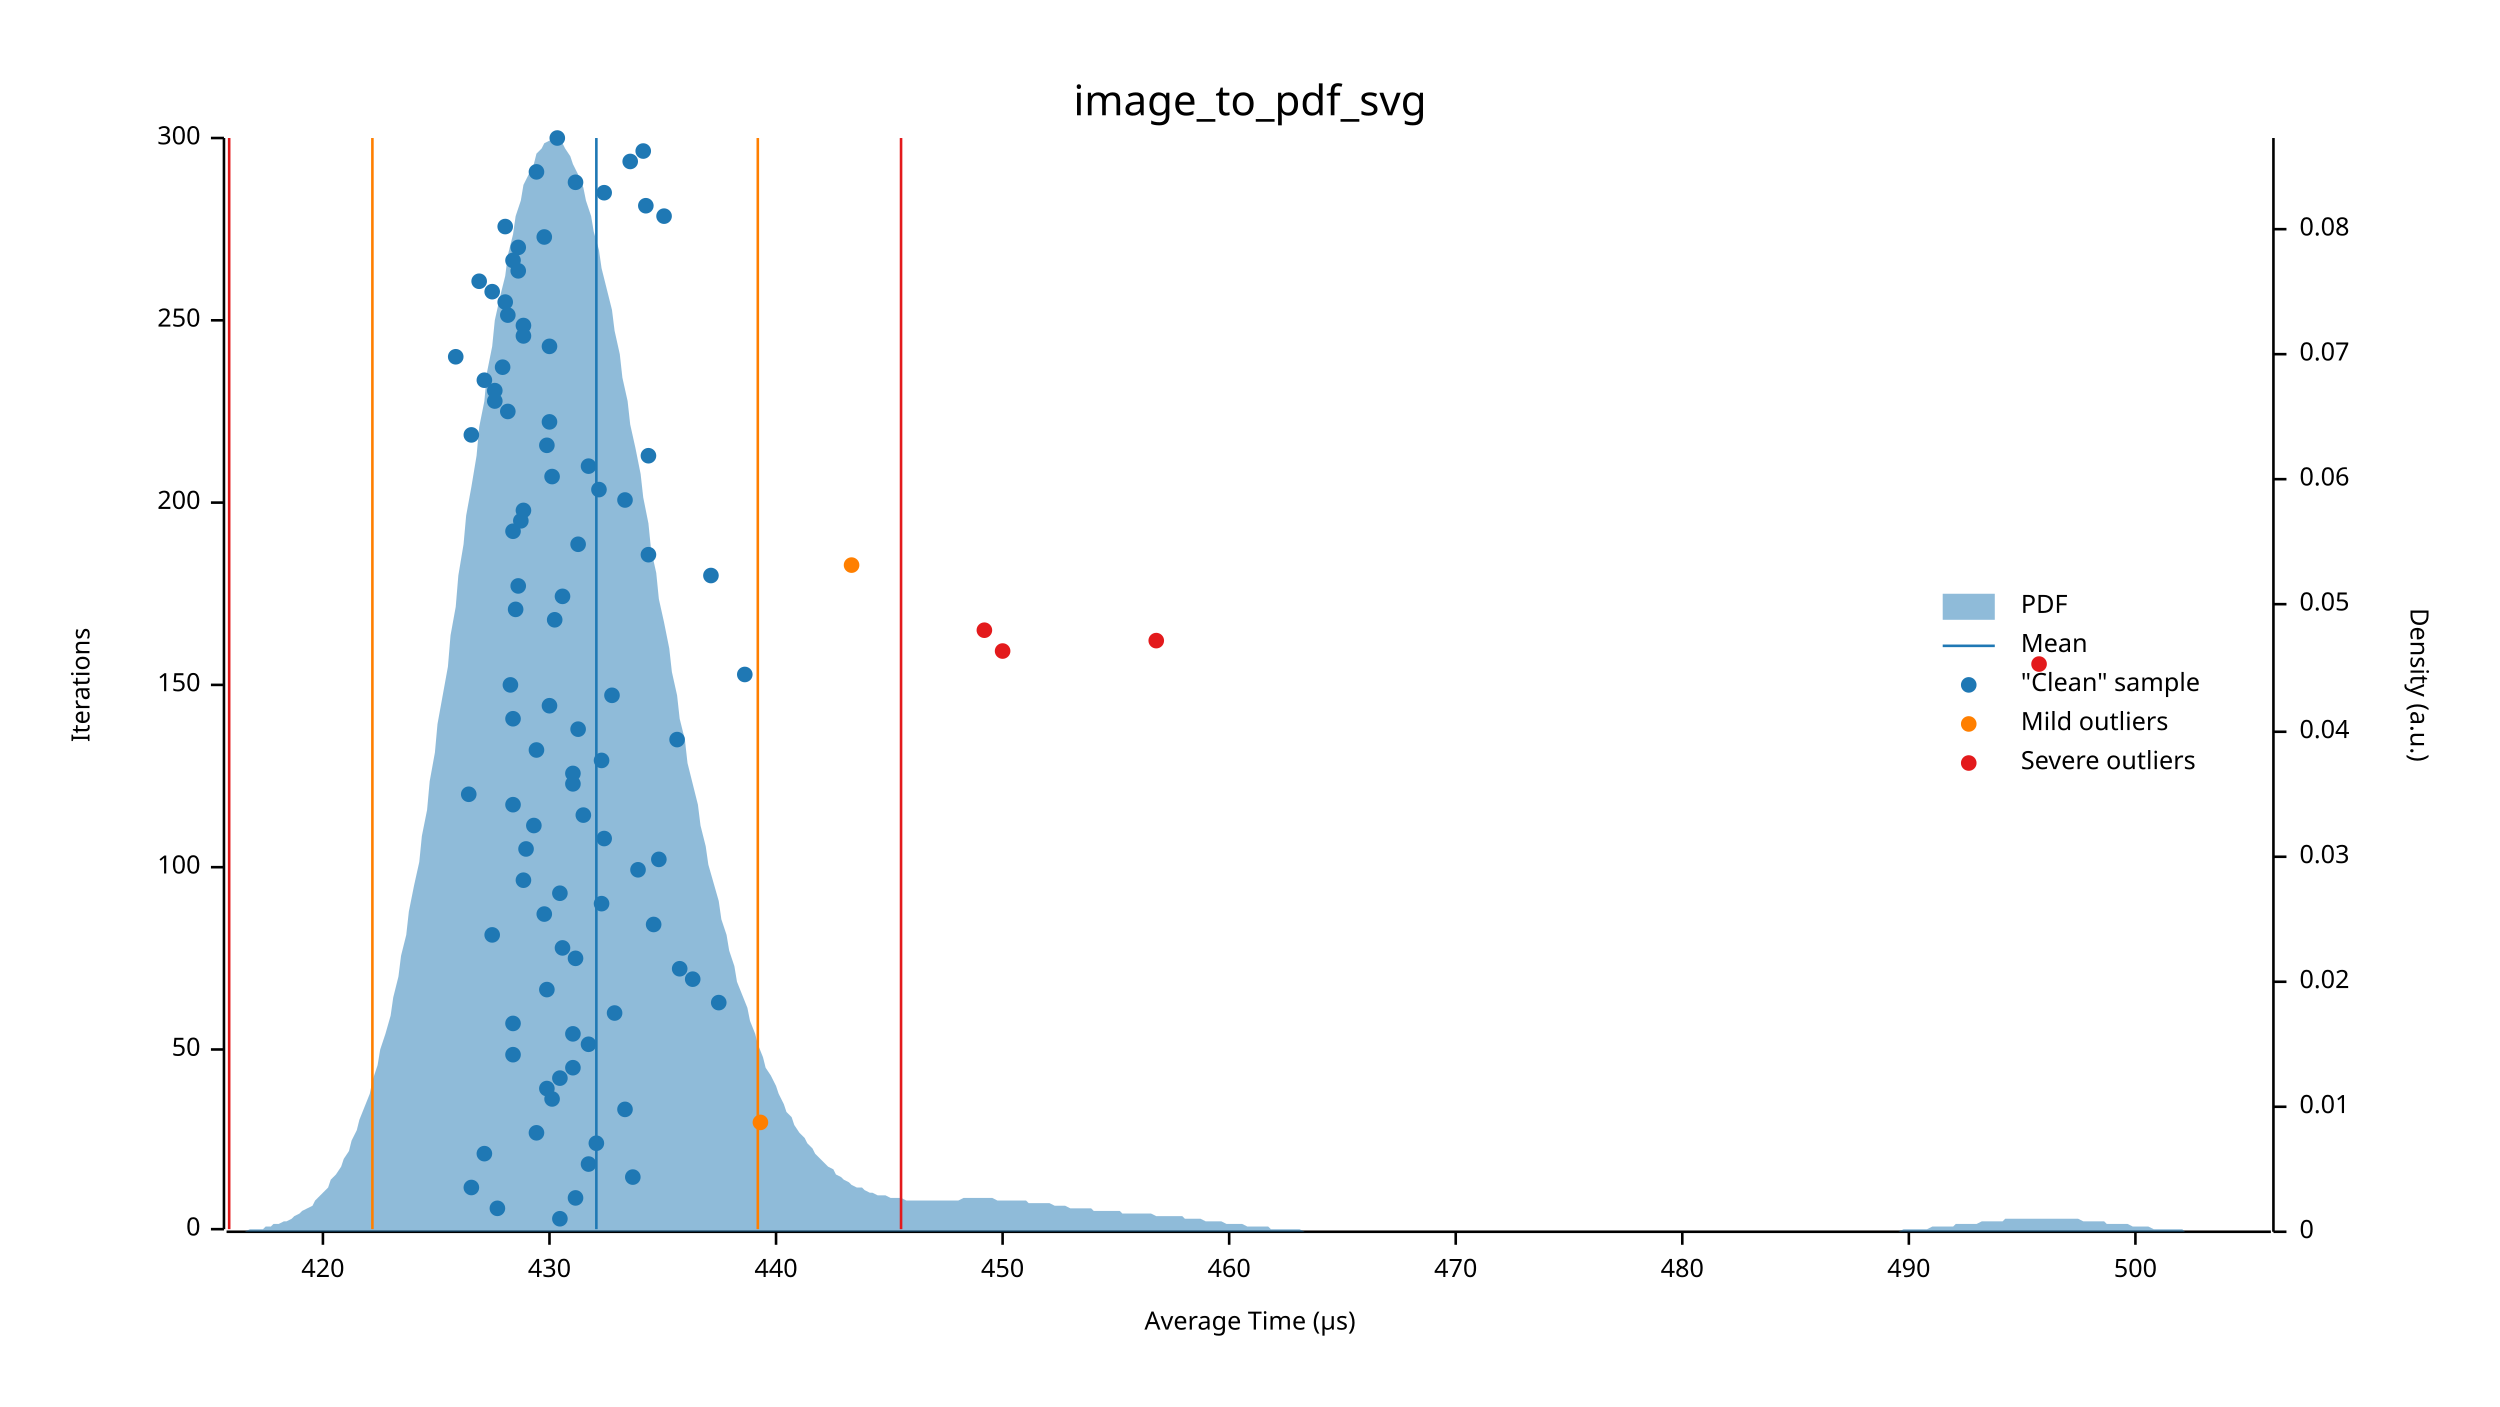
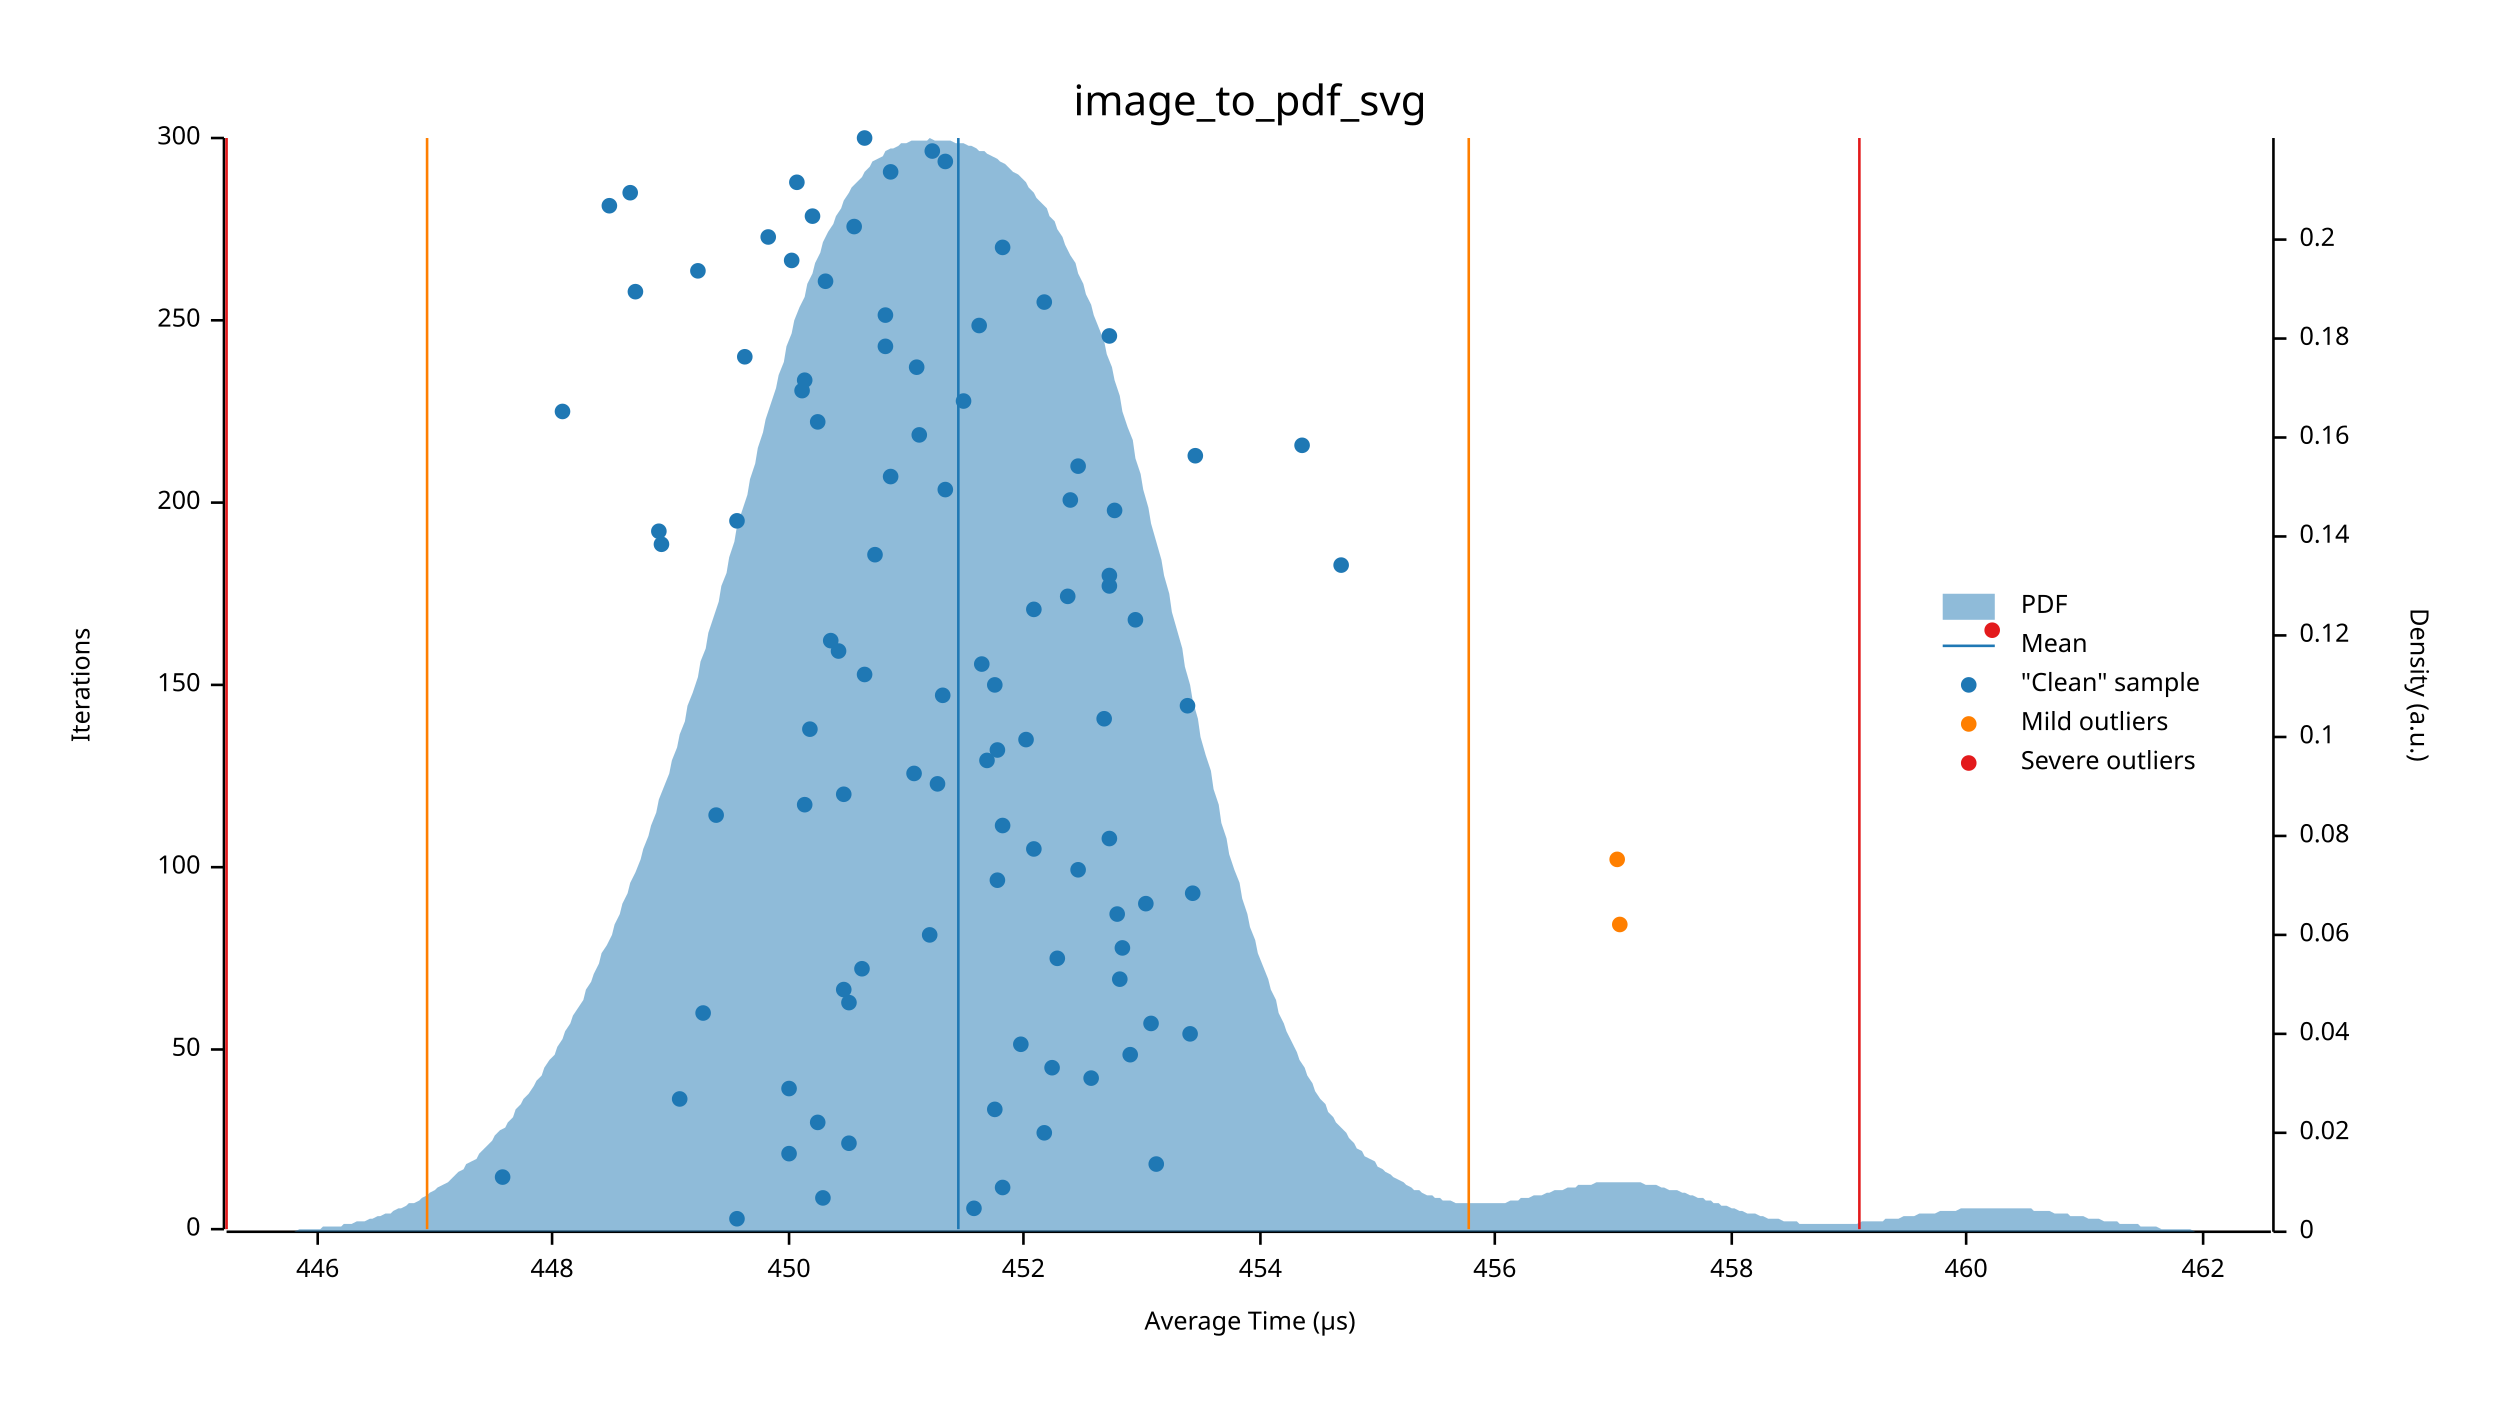
<svg xmlns="http://www.w3.org/2000/svg" width="960" height="540" viewBox="0 0 960 540">
  <text x="480" y="32" dy="0.76em" text-anchor="middle" font-family="sans-serif" font-size="16.129" opacity="1" fill="#000000">
image_to_pdf_svg
</text>
  <text x="27" y="263" dy="0.76em" text-anchor="middle" font-family="sans-serif" font-size="9.677" opacity="1" fill="#000000" transform="rotate(270, 27, 263)">
Iterations
</text>
  <text x="480" y="513" dy="-0.5ex" text-anchor="middle" font-family="sans-serif" font-size="9.677" opacity="1" fill="#000000">
Average Time (µs)
</text>
  <polyline fill="none" opacity="1" stroke="#000000" stroke-width="1" points="86,53 86,472 " />
  <text x="77" y="472" dy="0.5ex" text-anchor="end" font-family="sans-serif" font-size="9.677" opacity="1" fill="#000000">
0
</text>
  <polyline fill="none" opacity="1" stroke="#000000" stroke-width="1" points="81,472 86,472 " />
  <text x="77" y="403" dy="0.5ex" text-anchor="end" font-family="sans-serif" font-size="9.677" opacity="1" fill="#000000">
50
</text>
  <polyline fill="none" opacity="1" stroke="#000000" stroke-width="1" points="81,403 86,403 " />
  <text x="77" y="333" dy="0.5ex" text-anchor="end" font-family="sans-serif" font-size="9.677" opacity="1" fill="#000000">
100
</text>
  <polyline fill="none" opacity="1" stroke="#000000" stroke-width="1" points="81,333 86,333 " />
  <text x="77" y="263" dy="0.5ex" text-anchor="end" font-family="sans-serif" font-size="9.677" opacity="1" fill="#000000">
150
</text>
  <polyline fill="none" opacity="1" stroke="#000000" stroke-width="1" points="81,263 86,263 " />
  <text x="77" y="193" dy="0.5ex" text-anchor="end" font-family="sans-serif" font-size="9.677" opacity="1" fill="#000000">
200
</text>
  <polyline fill="none" opacity="1" stroke="#000000" stroke-width="1" points="81,193 86,193 " />
  <text x="77" y="123" dy="0.5ex" text-anchor="end" font-family="sans-serif" font-size="9.677" opacity="1" fill="#000000">
250
</text>
  <polyline fill="none" opacity="1" stroke="#000000" stroke-width="1" points="81,123 86,123 " />
  <text x="77" y="53" dy="0.5ex" text-anchor="end" font-family="sans-serif" font-size="9.677" opacity="1" fill="#000000">
300
</text>
  <polyline fill="none" opacity="1" stroke="#000000" stroke-width="1" points="81,53 86,53 " />
  <polyline fill="none" opacity="1" stroke="#000000" stroke-width="1" points="87,473 872,473 " />
-   <text x="124" y="483" dy="0.76em" text-anchor="middle" font-family="sans-serif" font-size="9.677" opacity="1" fill="#000000">
- 420
- </text>
-   <polyline fill="none" opacity="1" stroke="#000000" stroke-width="1" points="124,473 124,478 " />
-   <text x="211" y="483" dy="0.76em" text-anchor="middle" font-family="sans-serif" font-size="9.677" opacity="1" fill="#000000">
- 430
- </text>
-   <polyline fill="none" opacity="1" stroke="#000000" stroke-width="1" points="211,473 211,478 " />
-   <text x="298" y="483" dy="0.76em" text-anchor="middle" font-family="sans-serif" font-size="9.677" opacity="1" fill="#000000">
- 440
- </text>
-   <polyline fill="none" opacity="1" stroke="#000000" stroke-width="1" points="298,473 298,478 " />
-   <text x="385" y="483" dy="0.76em" text-anchor="middle" font-family="sans-serif" font-size="9.677" opacity="1" fill="#000000">
+   <text x="122" y="483" dy="0.76em" text-anchor="middle" font-family="sans-serif" font-size="9.677" opacity="1" fill="#000000">
+ 446
+ </text>
+   <polyline fill="none" opacity="1" stroke="#000000" stroke-width="1" points="122,473 122,478 " />
+   <text x="212" y="483" dy="0.76em" text-anchor="middle" font-family="sans-serif" font-size="9.677" opacity="1" fill="#000000">
+ 448
+ </text>
+   <polyline fill="none" opacity="1" stroke="#000000" stroke-width="1" points="212,473 212,478 " />
+   <text x="303" y="483" dy="0.76em" text-anchor="middle" font-family="sans-serif" font-size="9.677" opacity="1" fill="#000000">
450
</text>
-   <polyline fill="none" opacity="1" stroke="#000000" stroke-width="1" points="385,473 385,478 " />
-   <text x="472" y="483" dy="0.76em" text-anchor="middle" font-family="sans-serif" font-size="9.677" opacity="1" fill="#000000">
+   <polyline fill="none" opacity="1" stroke="#000000" stroke-width="1" points="303,473 303,478 " />
+   <text x="393" y="483" dy="0.76em" text-anchor="middle" font-family="sans-serif" font-size="9.677" opacity="1" fill="#000000">
+ 452
+ </text>
+   <polyline fill="none" opacity="1" stroke="#000000" stroke-width="1" points="393,473 393,478 " />
+   <text x="484" y="483" dy="0.76em" text-anchor="middle" font-family="sans-serif" font-size="9.677" opacity="1" fill="#000000">
+ 454
+ </text>
+   <polyline fill="none" opacity="1" stroke="#000000" stroke-width="1" points="484,473 484,478 " />
+   <text x="574" y="483" dy="0.76em" text-anchor="middle" font-family="sans-serif" font-size="9.677" opacity="1" fill="#000000">
+ 456
+ </text>
+   <polyline fill="none" opacity="1" stroke="#000000" stroke-width="1" points="574,473 574,478 " />
+   <text x="665" y="483" dy="0.76em" text-anchor="middle" font-family="sans-serif" font-size="9.677" opacity="1" fill="#000000">
+ 458
+ </text>
+   <polyline fill="none" opacity="1" stroke="#000000" stroke-width="1" points="665,473 665,478 " />
+   <text x="755" y="483" dy="0.76em" text-anchor="middle" font-family="sans-serif" font-size="9.677" opacity="1" fill="#000000">
460
</text>
-   <polyline fill="none" opacity="1" stroke="#000000" stroke-width="1" points="472,473 472,478 " />
-   <text x="559" y="483" dy="0.76em" text-anchor="middle" font-family="sans-serif" font-size="9.677" opacity="1" fill="#000000">
- 470
- </text>
-   <polyline fill="none" opacity="1" stroke="#000000" stroke-width="1" points="559,473 559,478 " />
-   <text x="646" y="483" dy="0.76em" text-anchor="middle" font-family="sans-serif" font-size="9.677" opacity="1" fill="#000000">
- 480
- </text>
-   <polyline fill="none" opacity="1" stroke="#000000" stroke-width="1" points="646,473 646,478 " />
-   <text x="733" y="483" dy="0.76em" text-anchor="middle" font-family="sans-serif" font-size="9.677" opacity="1" fill="#000000">
- 490
- </text>
-   <polyline fill="none" opacity="1" stroke="#000000" stroke-width="1" points="733,473 733,478 " />
-   <text x="820" y="483" dy="0.76em" text-anchor="middle" font-family="sans-serif" font-size="9.677" opacity="1" fill="#000000">
- 500
- </text>
-   <polyline fill="none" opacity="1" stroke="#000000" stroke-width="1" points="820,473 820,478 " />
+   <polyline fill="none" opacity="1" stroke="#000000" stroke-width="1" points="755,473 755,478 " />
+   <text x="846" y="483" dy="0.76em" text-anchor="middle" font-family="sans-serif" font-size="9.677" opacity="1" fill="#000000">
+ 462
+ </text>
+   <polyline fill="none" opacity="1" stroke="#000000" stroke-width="1" points="846,473 846,478 " />
  <text x="933" y="263" dy="0.76em" text-anchor="middle" font-family="sans-serif" font-size="9.677" opacity="1" fill="#000000" transform="rotate(90, 933, 263)">
Density (a.u.)
</text>
  <polyline fill="none" opacity="1" stroke="#000000" stroke-width="1" points="873,53 873,473 " />
  <text x="883" y="473" dy="0.5ex" text-anchor="start" font-family="sans-serif" font-size="9.677" opacity="1" fill="#000000">
0
</text>
  <polyline fill="none" opacity="1" stroke="#000000" stroke-width="1" points="873,473 878,473 " />
-   <text x="883" y="425" dy="0.5ex" text-anchor="start" font-family="sans-serif" font-size="9.677" opacity="1" fill="#000000">
- 0.01
- </text>
-   <polyline fill="none" opacity="1" stroke="#000000" stroke-width="1" points="873,425 878,425 " />
-   <text x="883" y="377" dy="0.5ex" text-anchor="start" font-family="sans-serif" font-size="9.677" opacity="1" fill="#000000">
+   <text x="883" y="435" dy="0.5ex" text-anchor="start" font-family="sans-serif" font-size="9.677" opacity="1" fill="#000000">
0.02
</text>
-   <polyline fill="none" opacity="1" stroke="#000000" stroke-width="1" points="873,377 878,377 " />
-   <text x="883" y="329" dy="0.5ex" text-anchor="start" font-family="sans-serif" font-size="9.677" opacity="1" fill="#000000">
- 0.03
- </text>
-   <polyline fill="none" opacity="1" stroke="#000000" stroke-width="1" points="873,329 878,329 " />
-   <text x="883" y="281" dy="0.5ex" text-anchor="start" font-family="sans-serif" font-size="9.677" opacity="1" fill="#000000">
+   <polyline fill="none" opacity="1" stroke="#000000" stroke-width="1" points="873,435 878,435 " />
+   <text x="883" y="397" dy="0.5ex" text-anchor="start" font-family="sans-serif" font-size="9.677" opacity="1" fill="#000000">
0.04
</text>
-   <polyline fill="none" opacity="1" stroke="#000000" stroke-width="1" points="873,281 878,281 " />
-   <text x="883" y="232" dy="0.5ex" text-anchor="start" font-family="sans-serif" font-size="9.677" opacity="1" fill="#000000">
- 0.05
- </text>
-   <polyline fill="none" opacity="1" stroke="#000000" stroke-width="1" points="873,232 878,232 " />
-   <text x="883" y="184" dy="0.5ex" text-anchor="start" font-family="sans-serif" font-size="9.677" opacity="1" fill="#000000">
+   <polyline fill="none" opacity="1" stroke="#000000" stroke-width="1" points="873,397 878,397 " />
+   <text x="883" y="359" dy="0.5ex" text-anchor="start" font-family="sans-serif" font-size="9.677" opacity="1" fill="#000000">
0.06
</text>
-   <polyline fill="none" opacity="1" stroke="#000000" stroke-width="1" points="873,184 878,184 " />
-   <text x="883" y="136" dy="0.5ex" text-anchor="start" font-family="sans-serif" font-size="9.677" opacity="1" fill="#000000">
- 0.07
- </text>
-   <polyline fill="none" opacity="1" stroke="#000000" stroke-width="1" points="873,136 878,136 " />
-   <text x="883" y="88" dy="0.5ex" text-anchor="start" font-family="sans-serif" font-size="9.677" opacity="1" fill="#000000">
+   <polyline fill="none" opacity="1" stroke="#000000" stroke-width="1" points="873,359 878,359 " />
+   <text x="883" y="321" dy="0.5ex" text-anchor="start" font-family="sans-serif" font-size="9.677" opacity="1" fill="#000000">
0.08
</text>
-   <polyline fill="none" opacity="1" stroke="#000000" stroke-width="1" points="873,88 878,88 " />
-   <polygon opacity="0.5" fill="#1F78B4" points="87,473 88,473 90,473 91,473 93,473 94,473 96,472 98,472 99,472 101,472 102,471 104,471 105,470 107,470 109,469 110,469 112,468 113,467 115,466 116,465 118,464 120,463 121,461 123,459 124,458 126,456 127,453 129,451 131,448 132,445 134,442 135,438 137,434 138,430 140,425 142,420 143,415 145,409 146,403 148,397 150,390 151,383 153,375 154,367 156,359 157,350 159,340 161,331 162,321 164,311 165,300 167,289 168,278 170,267 172,256 173,244 175,233 176,221 178,209 179,198 181,187 183,175 184,164 186,154 187,143 189,133 190,123 192,114 194,106 195,98 197,90 198,83 200,77 201,71 203,67 205,63 206,59 208,57 209,55 211,54 213,53 214,54 216,55 217,57 219,60 220,63 222,67 224,72 225,77 227,83 228,89 230,96 231,103 233,111 235,119 236,127 238,136 239,145 241,154 242,163 244,172 246,182 247,191 249,201 250,211 252,220 253,230 255,239 257,249 258,258 260,267 261,276 263,284 264,293 266,301 268,309 269,317 271,325 272,332 274,339 276,346 277,353 279,359 280,365 282,371 283,377 285,382 287,387 288,392 290,397 291,401 293,406 294,410 296,413 298,417 299,420 301,424 302,427 304,429 305,432 307,435 309,437 310,439 312,441 313,443 315,445 316,446 318,448 320,449 321,451 323,452 324,453 326,454 327,455 329,456 331,456 332,457 334,458 335,458 337,459 339,459 340,459 342,460 343,460 345,460 346,460 348,461 350,461 351,461 353,461 354,461 356,461 357,461 359,461 361,461 362,461 364,461 365,461 367,461 368,461 370,460 372,460 373,460 375,460 376,460 378,460 379,460 381,460 383,461 384,461 386,461 387,461 389,461 391,461 392,461 394,461 395,462 397,462 398,462 400,462 402,462 403,462 405,463 406,463 408,463 409,463 411,464 413,464 414,464 416,464 417,464 419,464 420,465 422,465 424,465 425,465 427,465 428,465 430,465 431,466 433,466 435,466 436,466 438,466 439,466 441,466 442,466 444,467 446,467 447,467 449,467 450,467 452,467 454,467 455,468 457,468 458,468 460,468 461,468 463,469 465,469 466,469 468,469 469,469 471,470 472,470 474,470 476,470 477,470 479,471 480,471 482,471 483,471 485,471 487,471 488,472 490,472 491,472 493,472 494,472 496,472 498,472 499,472 501,473 502,473 504,473 505,473 507,473 509,473 510,473 512,473 513,473 515,473 517,473 518,473 520,473 521,473 523,473 524,473 526,473 528,473 529,473 531,473 532,473 534,473 535,473 537,473 539,473 540,473 542,473 543,473 545,473 546,473 548,473 550,473 551,473 553,473 554,473 556,473 557,473 559,473 561,473 562,473 564,473 565,473 567,473 568,473 570,473 572,473 573,473 575,473 576,473 578,473 580,473 581,473 583,473 584,473 586,473 587,473 589,473 591,473 592,473 594,473 595,473 597,473 598,473 600,473 602,473 603,473 605,473 606,473 608,473 609,473 611,473 613,473 614,473 616,473 617,473 619,473 620,473 622,473 624,473 625,473 627,473 628,473 630,473 632,473 633,473 635,473 636,473 638,473 639,473 641,473 643,473 644,473 646,473 647,473 649,473 650,473 652,473 654,473 655,473 657,473 658,473 660,473 661,473 663,473 665,473 666,473 668,473 669,473 671,473 672,473 674,473 676,473 677,473 679,473 680,473 682,473 683,473 685,473 687,473 688,473 690,473 691,473 693,473 695,473 696,473 698,473 699,473 701,473 702,473 704,473 706,473 707,473 709,473 710,473 712,473 713,473 715,473 717,473 718,473 720,473 721,473 723,473 724,473 726,473 728,473 729,473 731,472 732,472 734,472 735,472 737,472 739,472 740,472 742,471 743,471 745,471 746,471 748,471 750,471 751,470 753,470 754,470 756,470 758,470 759,470 761,469 762,469 764,469 765,469 767,469 769,469 770,468 772,468 773,468 775,468 776,468 778,468 780,468 781,468 783,468 784,468 786,468 787,468 789,468 791,468 792,468 794,468 795,468 797,468 798,468 800,469 802,469 803,469 805,469 806,469 808,469 809,470 811,470 813,470 814,470 816,470 817,470 819,471 821,471 822,471 824,471 825,471 827,472 828,472 830,472 832,472 833,472 835,472 836,472 838,472 839,473 841,473 843,473 844,473 846,473 847,473 849,473 850,473 852,473 854,473 855,473 857,473 858,473 860,473 861,473 863,473 865,473 866,473 868,473 869,473 871,473 873,473 873,473 87,473 " />
-   <polyline fill="none" opacity="1" stroke="#1F78B4" stroke-width="1" points="229,472 229,53 " />
-   <polyline fill="none" opacity="1" stroke="#FF7F00" stroke-width="1" points="143,472 143,53 " />
-   <polyline fill="none" opacity="1" stroke="#FF7F00" stroke-width="1" points="291,472 291,53 " />
-   <polyline fill="none" opacity="1" stroke="#E31A1C" stroke-width="1" points="88,472 88,53 " />
-   <polyline fill="none" opacity="1" stroke="#E31A1C" stroke-width="1" points="346,472 346,53 " />
-   <circle cx="215" cy="468" r="3" opacity="1" fill="#1F78B4" stroke="none" stroke-width="1" />
-   <circle cx="191" cy="464" r="3" opacity="1" fill="#1F78B4" stroke="none" stroke-width="1" />
-   <circle cx="221" cy="460" r="3" opacity="1" fill="#1F78B4" stroke="none" stroke-width="1" />
-   <circle cx="181" cy="456" r="3" opacity="1" fill="#1F78B4" stroke="none" stroke-width="1" />
-   <circle cx="243" cy="452" r="3" opacity="1" fill="#1F78B4" stroke="none" stroke-width="1" />
-   <circle cx="226" cy="447" r="3" opacity="1" fill="#1F78B4" stroke="none" stroke-width="1" />
-   <circle cx="186" cy="443" r="3" opacity="1" fill="#1F78B4" stroke="none" stroke-width="1" />
-   <circle cx="229" cy="439" r="3" opacity="1" fill="#1F78B4" stroke="none" stroke-width="1" />
-   <circle cx="206" cy="435" r="3" opacity="1" fill="#1F78B4" stroke="none" stroke-width="1" />
-   <circle cx="240" cy="426" r="3" opacity="1" fill="#1F78B4" stroke="none" stroke-width="1" />
-   <circle cx="212" cy="422" r="3" opacity="1" fill="#1F78B4" stroke="none" stroke-width="1" />
-   <circle cx="210" cy="418" r="3" opacity="1" fill="#1F78B4" stroke="none" stroke-width="1" />
-   <circle cx="215" cy="414" r="3" opacity="1" fill="#1F78B4" stroke="none" stroke-width="1" />
-   <circle cx="220" cy="410" r="3" opacity="1" fill="#1F78B4" stroke="none" stroke-width="1" />
-   <circle cx="197" cy="405" r="3" opacity="1" fill="#1F78B4" stroke="none" stroke-width="1" />
-   <circle cx="226" cy="401" r="3" opacity="1" fill="#1F78B4" stroke="none" stroke-width="1" />
-   <circle cx="220" cy="397" r="3" opacity="1" fill="#1F78B4" stroke="none" stroke-width="1" />
-   <circle cx="197" cy="393" r="3" opacity="1" fill="#1F78B4" stroke="none" stroke-width="1" />
-   <circle cx="236" cy="389" r="3" opacity="1" fill="#1F78B4" stroke="none" stroke-width="1" />
-   <circle cx="276" cy="385" r="3" opacity="1" fill="#1F78B4" stroke="none" stroke-width="1" />
-   <circle cx="210" cy="380" r="3" opacity="1" fill="#1F78B4" stroke="none" stroke-width="1" />
-   <circle cx="266" cy="376" r="3" opacity="1" fill="#1F78B4" stroke="none" stroke-width="1" />
-   <circle cx="261" cy="372" r="3" opacity="1" fill="#1F78B4" stroke="none" stroke-width="1" />
-   <circle cx="221" cy="368" r="3" opacity="1" fill="#1F78B4" stroke="none" stroke-width="1" />
-   <circle cx="216" cy="364" r="3" opacity="1" fill="#1F78B4" stroke="none" stroke-width="1" />
-   <circle cx="189" cy="359" r="3" opacity="1" fill="#1F78B4" stroke="none" stroke-width="1" />
-   <circle cx="251" cy="355" r="3" opacity="1" fill="#1F78B4" stroke="none" stroke-width="1" />
-   <circle cx="209" cy="351" r="3" opacity="1" fill="#1F78B4" stroke="none" stroke-width="1" />
-   <circle cx="231" cy="347" r="3" opacity="1" fill="#1F78B4" stroke="none" stroke-width="1" />
-   <circle cx="215" cy="343" r="3" opacity="1" fill="#1F78B4" stroke="none" stroke-width="1" />
-   <circle cx="201" cy="338" r="3" opacity="1" fill="#1F78B4" stroke="none" stroke-width="1" />
-   <circle cx="245" cy="334" r="3" opacity="1" fill="#1F78B4" stroke="none" stroke-width="1" />
-   <circle cx="253" cy="330" r="3" opacity="1" fill="#1F78B4" stroke="none" stroke-width="1" />
-   <circle cx="202" cy="326" r="3" opacity="1" fill="#1F78B4" stroke="none" stroke-width="1" />
-   <circle cx="232" cy="322" r="3" opacity="1" fill="#1F78B4" stroke="none" stroke-width="1" />
-   <circle cx="205" cy="317" r="3" opacity="1" fill="#1F78B4" stroke="none" stroke-width="1" />
-   <circle cx="224" cy="313" r="3" opacity="1" fill="#1F78B4" stroke="none" stroke-width="1" />
-   <circle cx="197" cy="309" r="3" opacity="1" fill="#1F78B4" stroke="none" stroke-width="1" />
-   <circle cx="180" cy="305" r="3" opacity="1" fill="#1F78B4" stroke="none" stroke-width="1" />
-   <circle cx="220" cy="301" r="3" opacity="1" fill="#1F78B4" stroke="none" stroke-width="1" />
-   <circle cx="220" cy="297" r="3" opacity="1" fill="#1F78B4" stroke="none" stroke-width="1" />
-   <circle cx="231" cy="292" r="3" opacity="1" fill="#1F78B4" stroke="none" stroke-width="1" />
-   <circle cx="206" cy="288" r="3" opacity="1" fill="#1F78B4" stroke="none" stroke-width="1" />
-   <circle cx="260" cy="284" r="3" opacity="1" fill="#1F78B4" stroke="none" stroke-width="1" />
-   <circle cx="222" cy="280" r="3" opacity="1" fill="#1F78B4" stroke="none" stroke-width="1" />
-   <circle cx="197" cy="276" r="3" opacity="1" fill="#1F78B4" stroke="none" stroke-width="1" />
-   <circle cx="211" cy="271" r="3" opacity="1" fill="#1F78B4" stroke="none" stroke-width="1" />
-   <circle cx="235" cy="267" r="3" opacity="1" fill="#1F78B4" stroke="none" stroke-width="1" />
-   <circle cx="196" cy="263" r="3" opacity="1" fill="#1F78B4" stroke="none" stroke-width="1" />
-   <circle cx="286" cy="259" r="3" opacity="1" fill="#1F78B4" stroke="none" stroke-width="1" />
-   <circle cx="213" cy="238" r="3" opacity="1" fill="#1F78B4" stroke="none" stroke-width="1" />
-   <circle cx="198" cy="234" r="3" opacity="1" fill="#1F78B4" stroke="none" stroke-width="1" />
-   <circle cx="216" cy="229" r="3" opacity="1" fill="#1F78B4" stroke="none" stroke-width="1" />
-   <circle cx="199" cy="225" r="3" opacity="1" fill="#1F78B4" stroke="none" stroke-width="1" />
-   <circle cx="273" cy="221" r="3" opacity="1" fill="#1F78B4" stroke="none" stroke-width="1" />
-   <circle cx="249" cy="213" r="3" opacity="1" fill="#1F78B4" stroke="none" stroke-width="1" />
-   <circle cx="222" cy="209" r="3" opacity="1" fill="#1F78B4" stroke="none" stroke-width="1" />
-   <circle cx="197" cy="204" r="3" opacity="1" fill="#1F78B4" stroke="none" stroke-width="1" />
-   <circle cx="200" cy="200" r="3" opacity="1" fill="#1F78B4" stroke="none" stroke-width="1" />
-   <circle cx="201" cy="196" r="3" opacity="1" fill="#1F78B4" stroke="none" stroke-width="1" />
-   <circle cx="240" cy="192" r="3" opacity="1" fill="#1F78B4" stroke="none" stroke-width="1" />
-   <circle cx="230" cy="188" r="3" opacity="1" fill="#1F78B4" stroke="none" stroke-width="1" />
-   <circle cx="212" cy="183" r="3" opacity="1" fill="#1F78B4" stroke="none" stroke-width="1" />
-   <circle cx="226" cy="179" r="3" opacity="1" fill="#1F78B4" stroke="none" stroke-width="1" />
-   <circle cx="249" cy="175" r="3" opacity="1" fill="#1F78B4" stroke="none" stroke-width="1" />
-   <circle cx="210" cy="171" r="3" opacity="1" fill="#1F78B4" stroke="none" stroke-width="1" />
-   <circle cx="181" cy="167" r="3" opacity="1" fill="#1F78B4" stroke="none" stroke-width="1" />
-   <circle cx="211" cy="162" r="3" opacity="1" fill="#1F78B4" stroke="none" stroke-width="1" />
-   <circle cx="195" cy="158" r="3" opacity="1" fill="#1F78B4" stroke="none" stroke-width="1" />
-   <circle cx="190" cy="154" r="3" opacity="1" fill="#1F78B4" stroke="none" stroke-width="1" />
-   <circle cx="190" cy="150" r="3" opacity="1" fill="#1F78B4" stroke="none" stroke-width="1" />
-   <circle cx="186" cy="146" r="3" opacity="1" fill="#1F78B4" stroke="none" stroke-width="1" />
-   <circle cx="193" cy="141" r="3" opacity="1" fill="#1F78B4" stroke="none" stroke-width="1" />
-   <circle cx="175" cy="137" r="3" opacity="1" fill="#1F78B4" stroke="none" stroke-width="1" />
-   <circle cx="211" cy="133" r="3" opacity="1" fill="#1F78B4" stroke="none" stroke-width="1" />
-   <circle cx="201" cy="129" r="3" opacity="1" fill="#1F78B4" stroke="none" stroke-width="1" />
-   <circle cx="201" cy="125" r="3" opacity="1" fill="#1F78B4" stroke="none" stroke-width="1" />
-   <circle cx="195" cy="121" r="3" opacity="1" fill="#1F78B4" stroke="none" stroke-width="1" />
-   <circle cx="194" cy="116" r="3" opacity="1" fill="#1F78B4" stroke="none" stroke-width="1" />
-   <circle cx="189" cy="112" r="3" opacity="1" fill="#1F78B4" stroke="none" stroke-width="1" />
-   <circle cx="184" cy="108" r="3" opacity="1" fill="#1F78B4" stroke="none" stroke-width="1" />
-   <circle cx="199" cy="104" r="3" opacity="1" fill="#1F78B4" stroke="none" stroke-width="1" />
-   <circle cx="197" cy="100" r="3" opacity="1" fill="#1F78B4" stroke="none" stroke-width="1" />
-   <circle cx="199" cy="95" r="3" opacity="1" fill="#1F78B4" stroke="none" stroke-width="1" />
-   <circle cx="209" cy="91" r="3" opacity="1" fill="#1F78B4" stroke="none" stroke-width="1" />
-   <circle cx="194" cy="87" r="3" opacity="1" fill="#1F78B4" stroke="none" stroke-width="1" />
-   <circle cx="255" cy="83" r="3" opacity="1" fill="#1F78B4" stroke="none" stroke-width="1" />
-   <circle cx="248" cy="79" r="3" opacity="1" fill="#1F78B4" stroke="none" stroke-width="1" />
-   <circle cx="232" cy="74" r="3" opacity="1" fill="#1F78B4" stroke="none" stroke-width="1" />
-   <circle cx="221" cy="70" r="3" opacity="1" fill="#1F78B4" stroke="none" stroke-width="1" />
-   <circle cx="206" cy="66" r="3" opacity="1" fill="#1F78B4" stroke="none" stroke-width="1" />
-   <circle cx="242" cy="62" r="3" opacity="1" fill="#1F78B4" stroke="none" stroke-width="1" />
-   <circle cx="247" cy="58" r="3" opacity="1" fill="#1F78B4" stroke="none" stroke-width="1" />
-   <circle cx="214" cy="53" r="3" opacity="1" fill="#1F78B4" stroke="none" stroke-width="1" />
-   <circle cx="292" cy="431" r="3" opacity="1" fill="#FF7F00" stroke="none" stroke-width="1" />
-   <circle cx="327" cy="217" r="3" opacity="1" fill="#FF7F00" stroke="none" stroke-width="1" />
-   <circle cx="783" cy="255" r="3" opacity="1" fill="#E31A1C" stroke="none" stroke-width="1" />
-   <circle cx="385" cy="250" r="3" opacity="1" fill="#E31A1C" stroke="none" stroke-width="1" />
-   <circle cx="444" cy="246" r="3" opacity="1" fill="#E31A1C" stroke="none" stroke-width="1" />
-   <circle cx="378" cy="242" r="3" opacity="1" fill="#E31A1C" stroke="none" stroke-width="1" />
+   <polyline fill="none" opacity="1" stroke="#000000" stroke-width="1" points="873,321 878,321 " />
+   <text x="883" y="283" dy="0.5ex" text-anchor="start" font-family="sans-serif" font-size="9.677" opacity="1" fill="#000000">
+ 0.1
+ </text>
+   <polyline fill="none" opacity="1" stroke="#000000" stroke-width="1" points="873,283 878,283 " />
+   <text x="883" y="244" dy="0.5ex" text-anchor="start" font-family="sans-serif" font-size="9.677" opacity="1" fill="#000000">
+ 0.12
+ </text>
+   <polyline fill="none" opacity="1" stroke="#000000" stroke-width="1" points="873,244 878,244 " />
+   <text x="883" y="206" dy="0.5ex" text-anchor="start" font-family="sans-serif" font-size="9.677" opacity="1" fill="#000000">
+ 0.14
+ </text>
+   <polyline fill="none" opacity="1" stroke="#000000" stroke-width="1" points="873,206 878,206 " />
+   <text x="883" y="168" dy="0.5ex" text-anchor="start" font-family="sans-serif" font-size="9.677" opacity="1" fill="#000000">
+ 0.16
+ </text>
+   <polyline fill="none" opacity="1" stroke="#000000" stroke-width="1" points="873,168 878,168 " />
+   <text x="883" y="130" dy="0.5ex" text-anchor="start" font-family="sans-serif" font-size="9.677" opacity="1" fill="#000000">
+ 0.18
+ </text>
+   <polyline fill="none" opacity="1" stroke="#000000" stroke-width="1" points="873,130 878,130 " />
+   <text x="883" y="92" dy="0.5ex" text-anchor="start" font-family="sans-serif" font-size="9.677" opacity="1" fill="#000000">
+ 0.2
+ </text>
+   <polyline fill="none" opacity="1" stroke="#000000" stroke-width="1" points="873,92 878,92 " />
+   <polygon opacity="0.5" fill="#1F78B4" points="87,473 88,473 90,473 91,473 93,473 94,473 96,473 98,473 99,473 101,473 102,473 104,473 105,473 107,473 109,473 110,473 112,473 113,473 115,472 116,472 118,472 120,472 121,472 123,472 124,471 126,471 127,471 129,471 131,471 132,470 134,470 135,470 137,469 138,469 140,469 142,468 143,468 145,467 146,467 148,466 150,466 151,465 153,464 154,464 156,463 157,462 159,462 161,461 162,460 164,459 165,458 167,457 168,456 170,455 172,454 173,453 175,451 176,450 178,449 179,447 181,446 183,445 184,443 186,441 187,440 189,438 190,436 192,434 194,433 195,431 197,429 198,426 200,424 201,422 203,420 205,417 206,415 208,413 209,410 211,407 213,405 214,402 216,399 217,396 219,393 220,390 222,387 224,384 225,380 227,377 228,374 230,370 231,366 233,363 235,359 236,355 238,351 239,347 241,343 242,339 244,335 246,330 247,326 249,321 250,317 252,312 253,307 255,302 257,297 258,292 260,287 261,282 263,277 264,271 266,266 268,260 269,254 271,249 272,243 274,237 276,231 277,225 279,220 280,214 282,208 283,202 285,196 287,190 288,184 290,178 291,172 293,166 294,161 296,155 298,149 299,144 301,139 302,133 304,128 305,123 307,118 309,114 310,109 312,105 313,101 315,97 316,93 318,89 320,86 321,83 323,80 324,77 326,74 327,72 329,70 331,68 332,66 334,64 335,62 337,61 339,60 340,58 342,57 343,57 345,56 346,55 348,55 350,54 351,54 353,54 354,54 356,54 357,53 359,54 361,54 362,54 364,54 365,54 367,55 368,55 370,55 372,56 373,56 375,57 376,58 378,58 379,59 381,60 383,61 384,62 386,63 387,64 389,66 391,67 392,68 394,70 395,72 397,74 398,76 400,78 402,80 403,83 405,85 406,88 408,91 409,94 411,98 413,101 414,105 416,109 417,113 419,117 420,121 422,126 424,131 425,136 427,141 428,146 430,152 431,158 433,164 435,169 436,176 438,182 439,188 441,195 442,201 444,208 446,215 447,221 449,228 450,235 452,242 454,249 455,256 457,263 458,269 460,276 461,283 463,290 465,296 466,303 468,309 469,316 471,322 472,328 474,334 476,339 477,345 479,351 480,356 482,361 483,366 485,371 487,376 488,380 490,384 491,389 493,393 494,396 496,400 498,404 499,407 501,410 502,413 504,416 505,419 507,422 509,424 510,427 512,429 513,431 515,433 517,435 518,437 520,439 521,441 523,442 524,444 526,445 528,446 529,448 531,449 532,450 534,451 535,452 537,453 539,454 540,455 542,456 543,457 545,457 546,458 548,459 550,459 551,460 553,460 554,461 556,461 557,461 559,462 561,462 562,462 564,462 565,462 567,462 568,462 570,462 572,462 573,462 575,462 576,462 578,462 580,461 581,461 583,461 584,460 586,460 587,460 589,459 591,459 592,459 594,458 595,458 597,457 598,457 600,457 602,456 603,456 605,456 606,455 608,455 609,455 611,455 613,454 614,454 616,454 617,454 619,454 620,454 622,454 624,454 625,454 627,454 628,454 630,454 632,455 633,455 635,455 636,455 638,456 639,456 641,457 643,457 644,457 646,458 647,458 649,459 650,459 652,460 654,460 655,461 657,461 658,462 660,462 661,463 663,463 665,464 666,464 668,465 669,465 671,466 672,466 674,466 676,467 677,467 679,468 680,468 682,468 683,468 685,469 687,469 688,469 690,469 691,470 693,470 695,470 696,470 698,470 699,470 701,470 702,470 704,470 706,470 707,470 709,470 710,470 712,470 713,470 715,469 717,469 718,469 720,469 721,469 723,469 724,468 726,468 728,468 729,468 731,467 732,467 734,467 735,467 737,466 739,466 740,466 742,466 743,466 745,465 746,465 748,465 750,465 751,465 753,464 754,464 756,464 758,464 759,464 761,464 762,464 764,464 765,464 767,464 769,464 770,464 772,464 773,464 775,464 776,464 778,464 780,464 781,465 783,465 784,465 786,465 787,465 789,466 791,466 792,466 794,466 795,467 797,467 798,467 800,467 802,468 803,468 805,468 806,468 808,469 809,469 811,469 813,469 814,470 816,470 817,470 819,470 821,470 822,471 824,471 825,471 827,471 828,471 830,472 832,472 833,472 835,472 836,472 838,472 839,472 841,472 843,473 844,473 846,473 847,473 849,473 850,473 852,473 854,473 855,473 857,473 858,473 860,473 861,473 863,473 865,473 866,473 868,473 869,473 871,473 873,473 873,473 87,473 " />
+   <polyline fill="none" opacity="1" stroke="#1F78B4" stroke-width="1" points="368,472 368,53 " />
+   <polyline fill="none" opacity="1" stroke="#FF7F00" stroke-width="1" points="164,472 164,53 " />
+   <polyline fill="none" opacity="1" stroke="#FF7F00" stroke-width="1" points="564,472 564,53 " />
+   <polyline fill="none" opacity="1" stroke="#E31A1C" stroke-width="1" points="87,472 87,53 " />
+   <polyline fill="none" opacity="1" stroke="#E31A1C" stroke-width="1" points="714,472 714,53 " />
+   <circle cx="283" cy="468" r="3" opacity="1" fill="#1F78B4" stroke="none" stroke-width="1" />
+   <circle cx="374" cy="464" r="3" opacity="1" fill="#1F78B4" stroke="none" stroke-width="1" />
+   <circle cx="316" cy="460" r="3" opacity="1" fill="#1F78B4" stroke="none" stroke-width="1" />
+   <circle cx="385" cy="456" r="3" opacity="1" fill="#1F78B4" stroke="none" stroke-width="1" />
+   <circle cx="193" cy="452" r="3" opacity="1" fill="#1F78B4" stroke="none" stroke-width="1" />
+   <circle cx="444" cy="447" r="3" opacity="1" fill="#1F78B4" stroke="none" stroke-width="1" />
+   <circle cx="303" cy="443" r="3" opacity="1" fill="#1F78B4" stroke="none" stroke-width="1" />
+   <circle cx="326" cy="439" r="3" opacity="1" fill="#1F78B4" stroke="none" stroke-width="1" />
+   <circle cx="401" cy="435" r="3" opacity="1" fill="#1F78B4" stroke="none" stroke-width="1" />
+   <circle cx="314" cy="431" r="3" opacity="1" fill="#1F78B4" stroke="none" stroke-width="1" />
+   <circle cx="382" cy="426" r="3" opacity="1" fill="#1F78B4" stroke="none" stroke-width="1" />
+   <circle cx="261" cy="422" r="3" opacity="1" fill="#1F78B4" stroke="none" stroke-width="1" />
+   <circle cx="303" cy="418" r="3" opacity="1" fill="#1F78B4" stroke="none" stroke-width="1" />
+   <circle cx="419" cy="414" r="3" opacity="1" fill="#1F78B4" stroke="none" stroke-width="1" />
+   <circle cx="404" cy="410" r="3" opacity="1" fill="#1F78B4" stroke="none" stroke-width="1" />
+   <circle cx="434" cy="405" r="3" opacity="1" fill="#1F78B4" stroke="none" stroke-width="1" />
+   <circle cx="392" cy="401" r="3" opacity="1" fill="#1F78B4" stroke="none" stroke-width="1" />
+   <circle cx="457" cy="397" r="3" opacity="1" fill="#1F78B4" stroke="none" stroke-width="1" />
+   <circle cx="442" cy="393" r="3" opacity="1" fill="#1F78B4" stroke="none" stroke-width="1" />
+   <circle cx="270" cy="389" r="3" opacity="1" fill="#1F78B4" stroke="none" stroke-width="1" />
+   <circle cx="326" cy="385" r="3" opacity="1" fill="#1F78B4" stroke="none" stroke-width="1" />
+   <circle cx="324" cy="380" r="3" opacity="1" fill="#1F78B4" stroke="none" stroke-width="1" />
+   <circle cx="430" cy="376" r="3" opacity="1" fill="#1F78B4" stroke="none" stroke-width="1" />
+   <circle cx="331" cy="372" r="3" opacity="1" fill="#1F78B4" stroke="none" stroke-width="1" />
+   <circle cx="406" cy="368" r="3" opacity="1" fill="#1F78B4" stroke="none" stroke-width="1" />
+   <circle cx="431" cy="364" r="3" opacity="1" fill="#1F78B4" stroke="none" stroke-width="1" />
+   <circle cx="357" cy="359" r="3" opacity="1" fill="#1F78B4" stroke="none" stroke-width="1" />
+   <circle cx="429" cy="351" r="3" opacity="1" fill="#1F78B4" stroke="none" stroke-width="1" />
+   <circle cx="440" cy="347" r="3" opacity="1" fill="#1F78B4" stroke="none" stroke-width="1" />
+   <circle cx="458" cy="343" r="3" opacity="1" fill="#1F78B4" stroke="none" stroke-width="1" />
+   <circle cx="383" cy="338" r="3" opacity="1" fill="#1F78B4" stroke="none" stroke-width="1" />
+   <circle cx="414" cy="334" r="3" opacity="1" fill="#1F78B4" stroke="none" stroke-width="1" />
+   <circle cx="397" cy="326" r="3" opacity="1" fill="#1F78B4" stroke="none" stroke-width="1" />
+   <circle cx="426" cy="322" r="3" opacity="1" fill="#1F78B4" stroke="none" stroke-width="1" />
+   <circle cx="385" cy="317" r="3" opacity="1" fill="#1F78B4" stroke="none" stroke-width="1" />
+   <circle cx="275" cy="313" r="3" opacity="1" fill="#1F78B4" stroke="none" stroke-width="1" />
+   <circle cx="309" cy="309" r="3" opacity="1" fill="#1F78B4" stroke="none" stroke-width="1" />
+   <circle cx="324" cy="305" r="3" opacity="1" fill="#1F78B4" stroke="none" stroke-width="1" />
+   <circle cx="360" cy="301" r="3" opacity="1" fill="#1F78B4" stroke="none" stroke-width="1" />
+   <circle cx="351" cy="297" r="3" opacity="1" fill="#1F78B4" stroke="none" stroke-width="1" />
+   <circle cx="379" cy="292" r="3" opacity="1" fill="#1F78B4" stroke="none" stroke-width="1" />
+   <circle cx="383" cy="288" r="3" opacity="1" fill="#1F78B4" stroke="none" stroke-width="1" />
+   <circle cx="394" cy="284" r="3" opacity="1" fill="#1F78B4" stroke="none" stroke-width="1" />
+   <circle cx="311" cy="280" r="3" opacity="1" fill="#1F78B4" stroke="none" stroke-width="1" />
+   <circle cx="424" cy="276" r="3" opacity="1" fill="#1F78B4" stroke="none" stroke-width="1" />
+   <circle cx="456" cy="271" r="3" opacity="1" fill="#1F78B4" stroke="none" stroke-width="1" />
+   <circle cx="362" cy="267" r="3" opacity="1" fill="#1F78B4" stroke="none" stroke-width="1" />
+   <circle cx="382" cy="263" r="3" opacity="1" fill="#1F78B4" stroke="none" stroke-width="1" />
+   <circle cx="332" cy="259" r="3" opacity="1" fill="#1F78B4" stroke="none" stroke-width="1" />
+   <circle cx="377" cy="255" r="3" opacity="1" fill="#1F78B4" stroke="none" stroke-width="1" />
+   <circle cx="322" cy="250" r="3" opacity="1" fill="#1F78B4" stroke="none" stroke-width="1" />
+   <circle cx="319" cy="246" r="3" opacity="1" fill="#1F78B4" stroke="none" stroke-width="1" />
+   <circle cx="436" cy="238" r="3" opacity="1" fill="#1F78B4" stroke="none" stroke-width="1" />
+   <circle cx="397" cy="234" r="3" opacity="1" fill="#1F78B4" stroke="none" stroke-width="1" />
+   <circle cx="410" cy="229" r="3" opacity="1" fill="#1F78B4" stroke="none" stroke-width="1" />
+   <circle cx="426" cy="225" r="3" opacity="1" fill="#1F78B4" stroke="none" stroke-width="1" />
+   <circle cx="426" cy="221" r="3" opacity="1" fill="#1F78B4" stroke="none" stroke-width="1" />
+   <circle cx="515" cy="217" r="3" opacity="1" fill="#1F78B4" stroke="none" stroke-width="1" />
+   <circle cx="336" cy="213" r="3" opacity="1" fill="#1F78B4" stroke="none" stroke-width="1" />
+   <circle cx="254" cy="209" r="3" opacity="1" fill="#1F78B4" stroke="none" stroke-width="1" />
+   <circle cx="253" cy="204" r="3" opacity="1" fill="#1F78B4" stroke="none" stroke-width="1" />
+   <circle cx="283" cy="200" r="3" opacity="1" fill="#1F78B4" stroke="none" stroke-width="1" />
+   <circle cx="428" cy="196" r="3" opacity="1" fill="#1F78B4" stroke="none" stroke-width="1" />
+   <circle cx="411" cy="192" r="3" opacity="1" fill="#1F78B4" stroke="none" stroke-width="1" />
+   <circle cx="363" cy="188" r="3" opacity="1" fill="#1F78B4" stroke="none" stroke-width="1" />
+   <circle cx="342" cy="183" r="3" opacity="1" fill="#1F78B4" stroke="none" stroke-width="1" />
+   <circle cx="414" cy="179" r="3" opacity="1" fill="#1F78B4" stroke="none" stroke-width="1" />
+   <circle cx="459" cy="175" r="3" opacity="1" fill="#1F78B4" stroke="none" stroke-width="1" />
+   <circle cx="500" cy="171" r="3" opacity="1" fill="#1F78B4" stroke="none" stroke-width="1" />
+   <circle cx="353" cy="167" r="3" opacity="1" fill="#1F78B4" stroke="none" stroke-width="1" />
+   <circle cx="314" cy="162" r="3" opacity="1" fill="#1F78B4" stroke="none" stroke-width="1" />
+   <circle cx="216" cy="158" r="3" opacity="1" fill="#1F78B4" stroke="none" stroke-width="1" />
+   <circle cx="370" cy="154" r="3" opacity="1" fill="#1F78B4" stroke="none" stroke-width="1" />
+   <circle cx="308" cy="150" r="3" opacity="1" fill="#1F78B4" stroke="none" stroke-width="1" />
+   <circle cx="309" cy="146" r="3" opacity="1" fill="#1F78B4" stroke="none" stroke-width="1" />
+   <circle cx="352" cy="141" r="3" opacity="1" fill="#1F78B4" stroke="none" stroke-width="1" />
+   <circle cx="286" cy="137" r="3" opacity="1" fill="#1F78B4" stroke="none" stroke-width="1" />
+   <circle cx="340" cy="133" r="3" opacity="1" fill="#1F78B4" stroke="none" stroke-width="1" />
+   <circle cx="426" cy="129" r="3" opacity="1" fill="#1F78B4" stroke="none" stroke-width="1" />
+   <circle cx="376" cy="125" r="3" opacity="1" fill="#1F78B4" stroke="none" stroke-width="1" />
+   <circle cx="340" cy="121" r="3" opacity="1" fill="#1F78B4" stroke="none" stroke-width="1" />
+   <circle cx="401" cy="116" r="3" opacity="1" fill="#1F78B4" stroke="none" stroke-width="1" />
+   <circle cx="244" cy="112" r="3" opacity="1" fill="#1F78B4" stroke="none" stroke-width="1" />
+   <circle cx="317" cy="108" r="3" opacity="1" fill="#1F78B4" stroke="none" stroke-width="1" />
+   <circle cx="268" cy="104" r="3" opacity="1" fill="#1F78B4" stroke="none" stroke-width="1" />
+   <circle cx="304" cy="100" r="3" opacity="1" fill="#1F78B4" stroke="none" stroke-width="1" />
+   <circle cx="385" cy="95" r="3" opacity="1" fill="#1F78B4" stroke="none" stroke-width="1" />
+   <circle cx="295" cy="91" r="3" opacity="1" fill="#1F78B4" stroke="none" stroke-width="1" />
+   <circle cx="328" cy="87" r="3" opacity="1" fill="#1F78B4" stroke="none" stroke-width="1" />
+   <circle cx="312" cy="83" r="3" opacity="1" fill="#1F78B4" stroke="none" stroke-width="1" />
+   <circle cx="234" cy="79" r="3" opacity="1" fill="#1F78B4" stroke="none" stroke-width="1" />
+   <circle cx="242" cy="74" r="3" opacity="1" fill="#1F78B4" stroke="none" stroke-width="1" />
+   <circle cx="306" cy="70" r="3" opacity="1" fill="#1F78B4" stroke="none" stroke-width="1" />
+   <circle cx="342" cy="66" r="3" opacity="1" fill="#1F78B4" stroke="none" stroke-width="1" />
+   <circle cx="363" cy="62" r="3" opacity="1" fill="#1F78B4" stroke="none" stroke-width="1" />
+   <circle cx="358" cy="58" r="3" opacity="1" fill="#1F78B4" stroke="none" stroke-width="1" />
+   <circle cx="332" cy="53" r="3" opacity="1" fill="#1F78B4" stroke="none" stroke-width="1" />
+   <circle cx="622" cy="355" r="3" opacity="1" fill="#FF7F00" stroke="none" stroke-width="1" />
+   <circle cx="621" cy="330" r="3" opacity="1" fill="#FF7F00" stroke="none" stroke-width="1" />
+   <circle cx="765" cy="242" r="3" opacity="1" fill="#E31A1C" stroke="none" stroke-width="1" />
  <text x="776" y="228" dy="0.76em" text-anchor="start" font-family="sans-serif" font-size="9.677" opacity="1" fill="#000000">
PDF
</text>
  <text x="776" y="243" dy="0.76em" text-anchor="start" font-family="sans-serif" font-size="9.677" opacity="1" fill="#000000">
Mean
</text>
  <text x="776" y="258" dy="0.76em" text-anchor="start" font-family="sans-serif" font-size="9.677" opacity="1" fill="#000000">
"Clean" sample
</text>
  <text x="776" y="273" dy="0.76em" text-anchor="start" font-family="sans-serif" font-size="9.677" opacity="1" fill="#000000">
Mild outliers
</text>
  <text x="776" y="288" dy="0.76em" text-anchor="start" font-family="sans-serif" font-size="9.677" opacity="1" fill="#000000">
Severe outliers
</text>
  <rect x="746" y="228" width="20" height="10" opacity="0.5" fill="#1F78B4" stroke="none" />
  <polyline fill="none" opacity="1" stroke="#1F78B4" stroke-width="1" points="746,248 766,248 " />
  <circle cx="756" cy="263" r="3" opacity="1" fill="#1F78B4" stroke="none" stroke-width="1" />
  <circle cx="756" cy="278" r="3" opacity="1" fill="#FF7F00" stroke="none" stroke-width="1" />
  <circle cx="756" cy="293" r="3" opacity="1" fill="#E31A1C" stroke="none" stroke-width="1" />
</svg>
